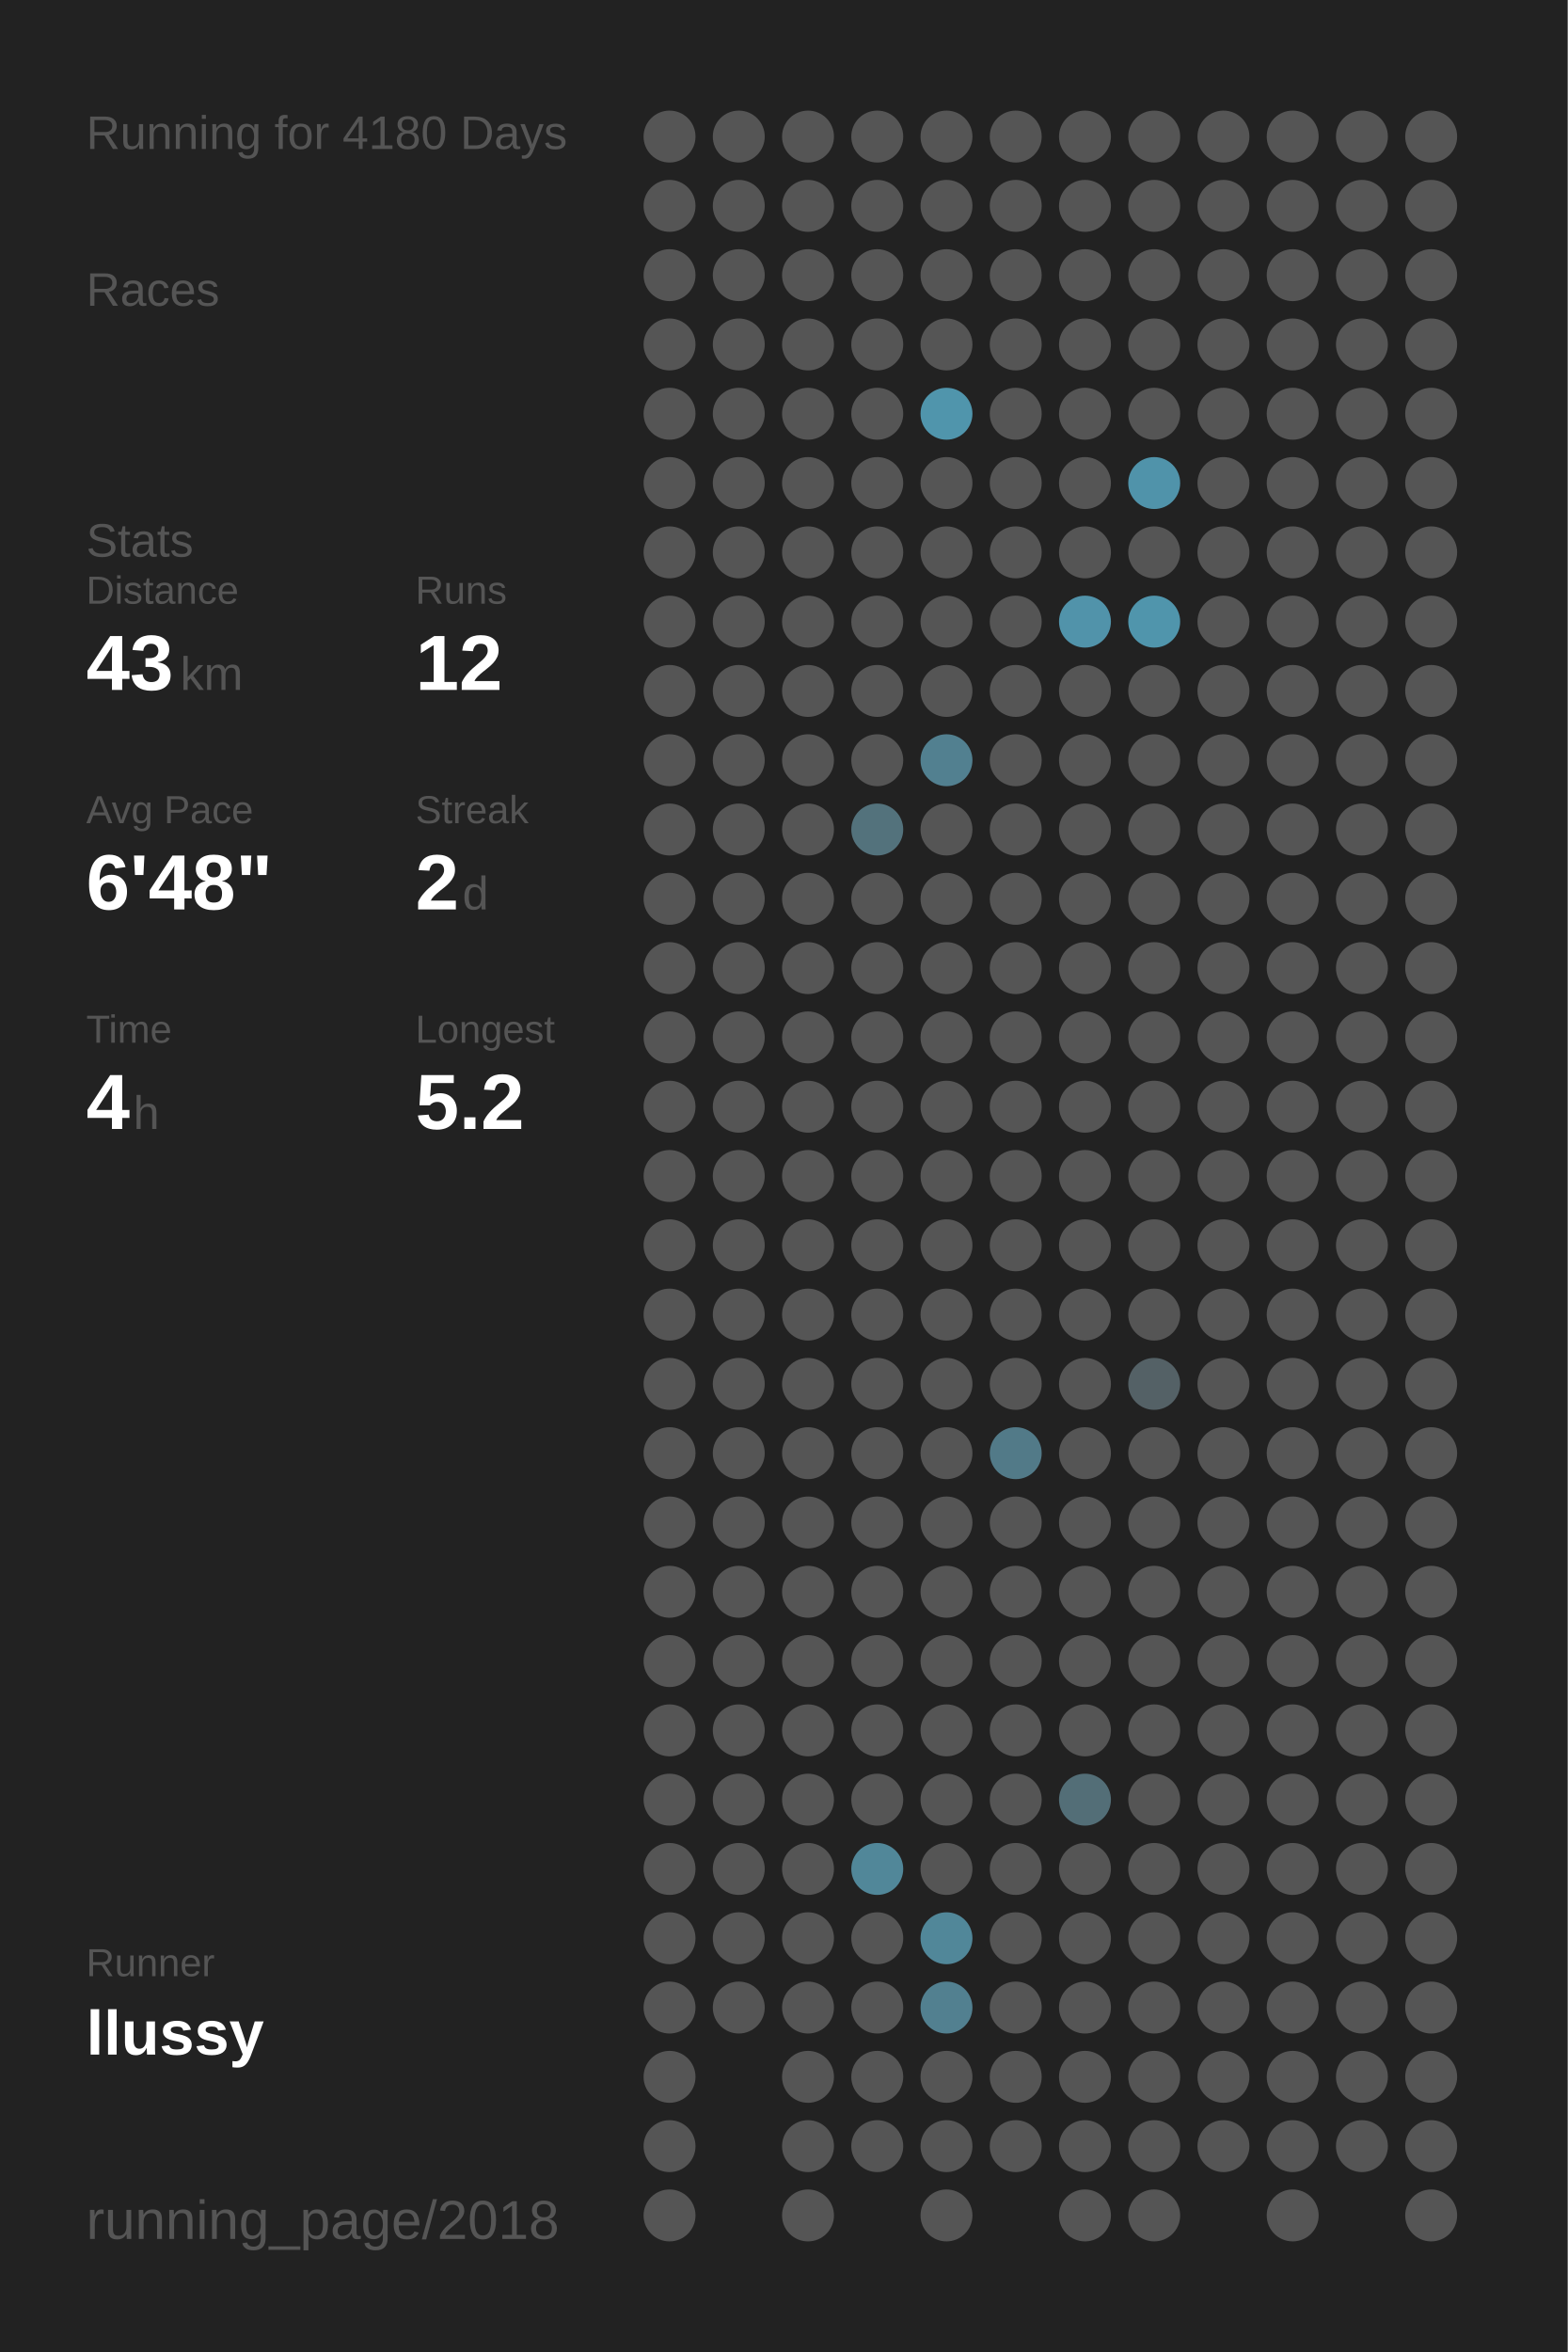
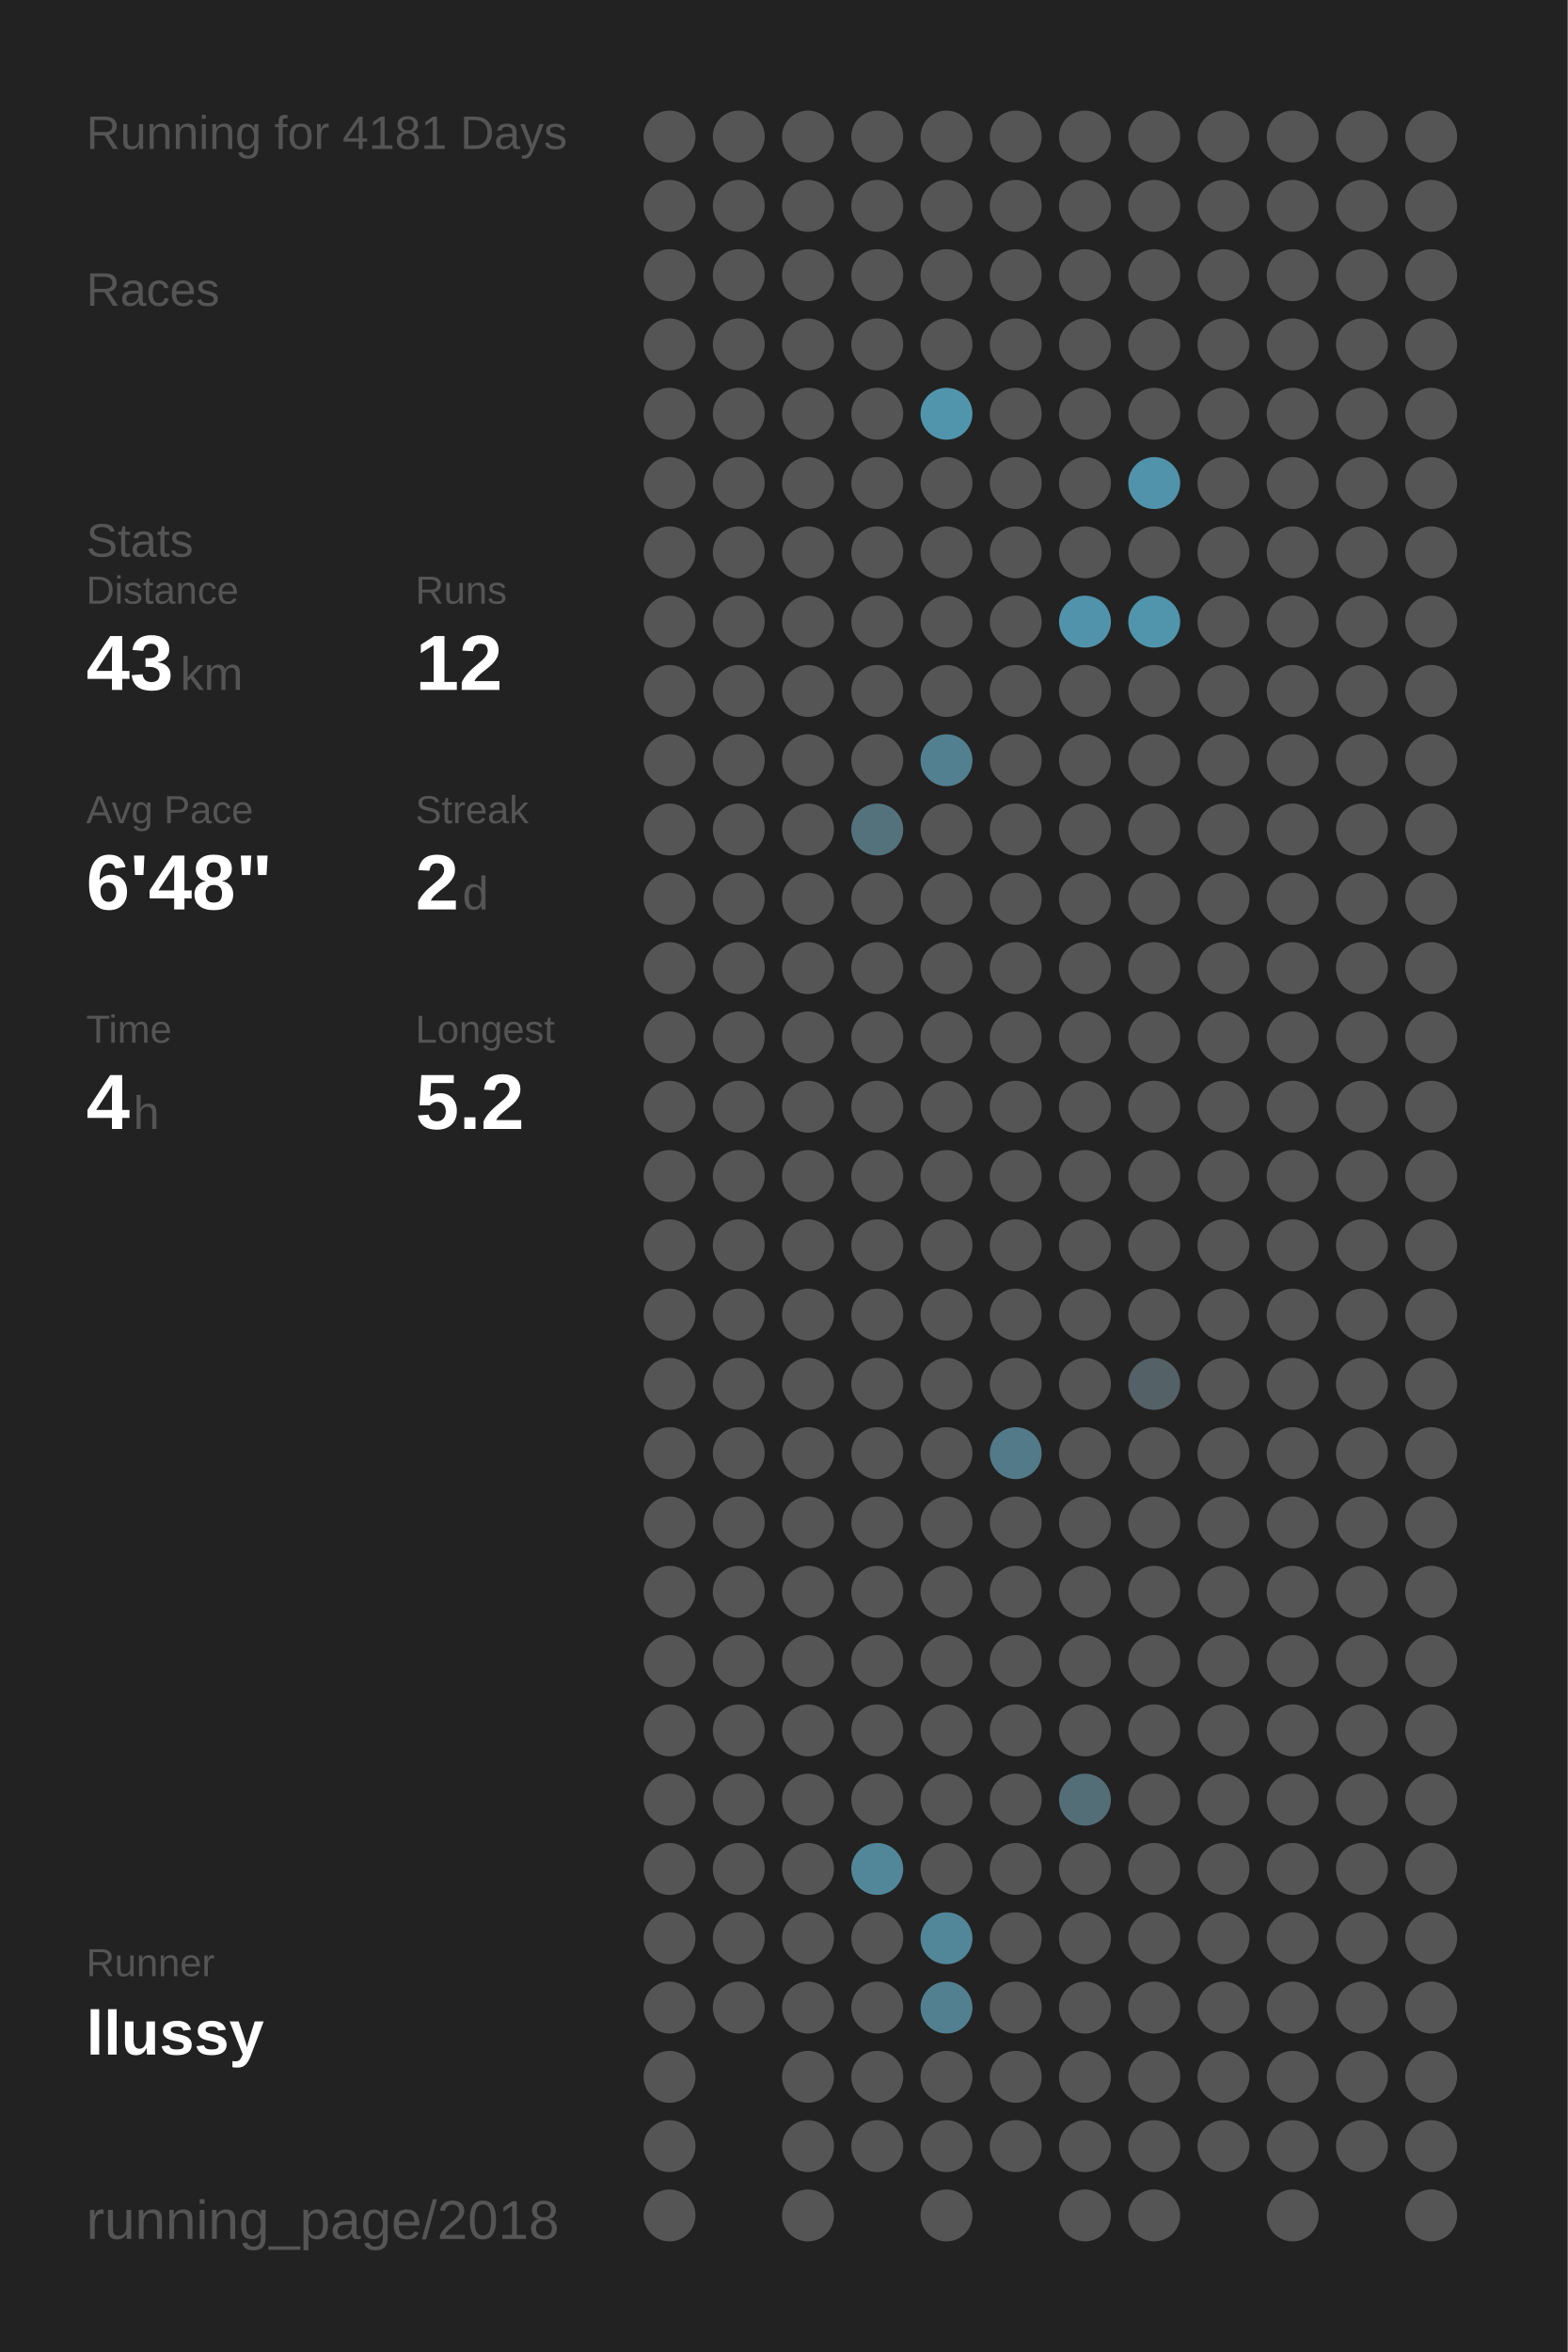
<svg xmlns="http://www.w3.org/2000/svg" baseProfile="full" height="300mm" version="1.1" viewBox="0,0,200,300" width="200mm">
  <defs />
  <rect fill="#222222" height="300" width="200" x="0" y="0" />
-   <text fill="#555555" style="font-size:6px; font-family:Arial;" x="11" y="19">Running for 4180 Days</text>
+   <text fill="#555555" style="font-size:6px; font-family:Arial;" x="11" y="19">Running for 4181 Days</text>
  <text fill="#555555" style="font-size:6px; font-family:Arial;" x="11" y="39">Races</text>
  <text fill="#555555" style="font-size:6px; font-family:Arial;" x="11" y="71">Stats</text>
  <text fill="#555555" style="font-size:5px; font-family:Arial;" x="11" y="77">Distance</text>
  <text fill="#FFFFFF" style="font-size:10px; font-family:Arial; font-weight:bold;" x="11" y="88">43</text>
  <text fill="#555555" style="font-size:6px; font-family:Arial;" x="23" y="88">km</text>
  <text fill="#555555" style="font-size:5px; font-family:Arial;" x="53" y="77">Runs</text>
  <text fill="#FFFFFF" style="font-size:10px; font-family:Arial; font-weight:bold;" x="53" y="88">12</text>
  <text fill="#555555" style="font-size:5px; font-family:Arial;" x="11" y="105">Avg Pace</text>
  <text fill="#FFFFFF" style="font-size:10px; font-family:Arial; font-weight:bold;" x="11" y="116">6'48"</text>
  <text fill="#555555" style="font-size:5px; font-family:Arial;" x="53" y="105">Streak</text>
  <text fill="#FFFFFF" style="font-size:10px; font-family:Arial; font-weight:bold;" x="53" y="116">2</text>
  <text fill="#555555" style="font-size:6px; font-family:Arial;" x="59" y="116">d</text>
  <text fill="#555555" style="font-size:5px; font-family:Arial;" x="11" y="133">Time</text>
  <text fill="#FFFFFF" style="font-size:10px; font-family:Arial; font-weight:bold;" x="11" y="144">4</text>
  <text fill="#555555" style="font-size:6px; font-family:Arial;" x="17" y="144">h</text>
  <text fill="#555555" style="font-size:5px; font-family:Arial;" x="53" y="133">Longest</text>
  <text fill="#FFFFFF" style="font-size:10px; font-family:Arial; font-weight:bold;" x="53" y="144">5.2</text>
  <text fill="#555555" style="font-size:5px; font-family:Arial;" x="11" y="252.065">Runner</text>
  <text fill="#FFFFFF" style="font-size:8px; font-family:Arial; font-weight:bold;" x="11" y="262.065">llussy</text>
  <text fill="#555555" style="font-size:7px; font-family:Arial;" x="11" y="285.581">running_page/2018</text>
  <circle cx="85.417" cy="17.419" fill="#555555" r="3.312" />
  <circle cx="85.417" cy="26.258" fill="#555555" r="3.312" />
  <circle cx="85.417" cy="35.097" fill="#555555" r="3.312" />
  <circle cx="85.417" cy="43.935" fill="#555555" r="3.312" />
  <circle cx="85.417" cy="52.774" fill="#555555" r="3.312" />
  <circle cx="85.417" cy="61.613" fill="#555555" r="3.312" />
  <circle cx="85.417" cy="70.452" fill="#555555" r="3.312" />
  <circle cx="85.417" cy="79.29" fill="#555555" r="3.312" />
  <circle cx="85.417" cy="88.129" fill="#555555" r="3.312" />
  <circle cx="85.417" cy="96.968" fill="#555555" r="3.312" />
  <circle cx="85.417" cy="105.806" fill="#555555" r="3.312" />
  <circle cx="85.417" cy="114.645" fill="#555555" r="3.312" />
  <circle cx="85.417" cy="123.484" fill="#555555" r="3.312" />
  <circle cx="85.417" cy="132.323" fill="#555555" r="3.312" />
  <circle cx="85.417" cy="141.161" fill="#555555" r="3.312" />
  <circle cx="85.417" cy="150" fill="#555555" r="3.312" />
  <circle cx="85.417" cy="158.839" fill="#555555" r="3.312" />
  <circle cx="85.417" cy="167.677" fill="#555555" r="3.312" />
  <circle cx="85.417" cy="176.516" fill="#555555" r="3.312" />
  <circle cx="85.417" cy="185.355" fill="#555555" r="3.312" />
  <circle cx="85.417" cy="194.194" fill="#555555" r="3.312" />
  <circle cx="85.417" cy="203.032" fill="#555555" r="3.312" />
  <circle cx="85.417" cy="211.871" fill="#555555" r="3.312" />
  <circle cx="85.417" cy="220.71" fill="#555555" r="3.312" />
  <circle cx="85.417" cy="229.548" fill="#555555" r="3.312" />
  <circle cx="85.417" cy="238.387" fill="#555555" r="3.312" />
  <circle cx="85.417" cy="247.226" fill="#555555" r="3.312" />
  <circle cx="85.417" cy="256.065" fill="#555555" r="3.312" />
  <circle cx="85.417" cy="264.903" fill="#555555" r="3.312" />
  <circle cx="85.417" cy="273.742" fill="#555555" r="3.312" />
  <circle cx="85.417" cy="282.581" fill="#555555" r="3.312" />
  <circle cx="94.25" cy="17.419" fill="#555555" r="3.312" />
  <circle cx="94.25" cy="26.258" fill="#555555" r="3.312" />
  <circle cx="94.25" cy="35.097" fill="#555555" r="3.312" />
  <circle cx="94.25" cy="43.935" fill="#555555" r="3.312" />
  <circle cx="94.25" cy="52.774" fill="#555555" r="3.312" />
  <circle cx="94.25" cy="61.613" fill="#555555" r="3.312" />
  <circle cx="94.25" cy="70.452" fill="#555555" r="3.312" />
  <circle cx="94.25" cy="79.29" fill="#555555" r="3.312" />
  <circle cx="94.25" cy="88.129" fill="#555555" r="3.312" />
  <circle cx="94.25" cy="96.968" fill="#555555" r="3.312" />
  <circle cx="94.25" cy="105.806" fill="#555555" r="3.312" />
  <circle cx="94.25" cy="114.645" fill="#555555" r="3.312" />
  <circle cx="94.25" cy="123.484" fill="#555555" r="3.312" />
  <circle cx="94.25" cy="132.323" fill="#555555" r="3.312" />
  <circle cx="94.25" cy="141.161" fill="#555555" r="3.312" />
  <circle cx="94.25" cy="150" fill="#555555" r="3.312" />
  <circle cx="94.25" cy="158.839" fill="#555555" r="3.312" />
  <circle cx="94.25" cy="167.677" fill="#555555" r="3.312" />
  <circle cx="94.25" cy="176.516" fill="#555555" r="3.312" />
  <circle cx="94.25" cy="185.355" fill="#555555" r="3.312" />
  <circle cx="94.25" cy="194.194" fill="#555555" r="3.312" />
  <circle cx="94.25" cy="203.032" fill="#555555" r="3.312" />
  <circle cx="94.25" cy="211.871" fill="#555555" r="3.312" />
  <circle cx="94.25" cy="220.71" fill="#555555" r="3.312" />
  <circle cx="94.25" cy="229.548" fill="#555555" r="3.312" />
  <circle cx="94.25" cy="238.387" fill="#555555" r="3.312" />
  <circle cx="94.25" cy="247.226" fill="#555555" r="3.312" />
  <circle cx="94.25" cy="256.065" fill="#555555" r="3.312" />
  <circle cx="103.083" cy="17.419" fill="#555555" r="3.312" />
  <circle cx="103.083" cy="26.258" fill="#555555" r="3.312" />
  <circle cx="103.083" cy="35.097" fill="#555555" r="3.312" />
  <circle cx="103.083" cy="43.935" fill="#555555" r="3.312" />
  <circle cx="103.083" cy="52.774" fill="#555555" r="3.312" />
  <circle cx="103.083" cy="61.613" fill="#555555" r="3.312" />
  <circle cx="103.083" cy="70.452" fill="#555555" r="3.312" />
  <circle cx="103.083" cy="79.29" fill="#555555" r="3.312" />
  <circle cx="103.083" cy="88.129" fill="#555555" r="3.312" />
  <circle cx="103.083" cy="96.968" fill="#555555" r="3.312" />
  <circle cx="103.083" cy="105.806" fill="#555555" r="3.312" />
  <circle cx="103.083" cy="114.645" fill="#555555" r="3.312" />
  <circle cx="103.083" cy="123.484" fill="#555555" r="3.312" />
  <circle cx="103.083" cy="132.323" fill="#555555" r="3.312" />
  <circle cx="103.083" cy="141.161" fill="#555555" r="3.312" />
  <circle cx="103.083" cy="150" fill="#555555" r="3.312" />
  <circle cx="103.083" cy="158.839" fill="#555555" r="3.312" />
  <circle cx="103.083" cy="167.677" fill="#555555" r="3.312" />
  <circle cx="103.083" cy="176.516" fill="#555555" r="3.312" />
  <circle cx="103.083" cy="185.355" fill="#555555" r="3.312" />
  <circle cx="103.083" cy="194.194" fill="#555555" r="3.312" />
  <circle cx="103.083" cy="203.032" fill="#555555" r="3.312" />
  <circle cx="103.083" cy="211.871" fill="#555555" r="3.312" />
  <circle cx="103.083" cy="220.71" fill="#555555" r="3.312" />
  <circle cx="103.083" cy="229.548" fill="#555555" r="3.312" />
  <circle cx="103.083" cy="238.387" fill="#555555" r="3.312" />
  <circle cx="103.083" cy="247.226" fill="#555555" r="3.312" />
  <circle cx="103.083" cy="256.065" fill="#555555" r="3.312" />
  <circle cx="103.083" cy="264.903" fill="#555555" r="3.312" />
  <circle cx="103.083" cy="273.742" fill="#555555" r="3.312" />
  <circle cx="103.083" cy="282.581" fill="#555555" r="3.312" />
  <circle cx="111.917" cy="17.419" fill="#555555" r="3.312" />
  <circle cx="111.917" cy="26.258" fill="#555555" r="3.312" />
  <circle cx="111.917" cy="35.097" fill="#555555" r="3.312" />
  <circle cx="111.917" cy="43.935" fill="#555555" r="3.312" />
  <circle cx="111.917" cy="52.774" fill="#555555" r="3.312" />
  <circle cx="111.917" cy="61.613" fill="#555555" r="3.312" />
  <circle cx="111.917" cy="70.452" fill="#555555" r="3.312" />
  <circle cx="111.917" cy="79.29" fill="#555555" r="3.312" />
  <circle cx="111.917" cy="88.129" fill="#555555" r="3.312" />
  <circle cx="111.917" cy="96.968" fill="#555555" r="3.312" />
  <circle cx="111.917" cy="105.806" fill="#53727c" r="3.312" />
  <circle cx="111.917" cy="114.645" fill="#555555" r="3.312" />
  <circle cx="111.917" cy="123.484" fill="#555555" r="3.312" />
  <circle cx="111.917" cy="132.323" fill="#555555" r="3.312" />
  <circle cx="111.917" cy="141.161" fill="#555555" r="3.312" />
  <circle cx="111.917" cy="150" fill="#555555" r="3.312" />
  <circle cx="111.917" cy="158.839" fill="#555555" r="3.312" />
  <circle cx="111.917" cy="167.677" fill="#555555" r="3.312" />
  <circle cx="111.917" cy="176.516" fill="#555555" r="3.312" />
  <circle cx="111.917" cy="185.355" fill="#555555" r="3.312" />
  <circle cx="111.917" cy="194.194" fill="#555555" r="3.312" />
  <circle cx="111.917" cy="203.032" fill="#555555" r="3.312" />
  <circle cx="111.917" cy="211.871" fill="#555555" r="3.312" />
  <circle cx="111.917" cy="220.71" fill="#555555" r="3.312" />
  <circle cx="111.917" cy="229.548" fill="#555555" r="3.312" />
  <circle cx="111.917" cy="238.387" fill="#518799" r="3.312" />
  <circle cx="111.917" cy="247.226" fill="#555555" r="3.312" />
  <circle cx="111.917" cy="256.065" fill="#555555" r="3.312" />
  <circle cx="111.917" cy="264.903" fill="#555555" r="3.312" />
  <circle cx="111.917" cy="273.742" fill="#555555" r="3.312" />
  <circle cx="120.75" cy="17.419" fill="#555555" r="3.312" />
  <circle cx="120.75" cy="26.258" fill="#555555" r="3.312" />
  <circle cx="120.75" cy="35.097" fill="#555555" r="3.312" />
  <circle cx="120.75" cy="43.935" fill="#555555" r="3.312" />
  <circle cx="120.75" cy="52.774" fill="#5095ac" r="3.312" />
  <circle cx="120.75" cy="61.613" fill="#555555" r="3.312" />
  <circle cx="120.75" cy="70.452" fill="#555555" r="3.312" />
  <circle cx="120.75" cy="79.29" fill="#555555" r="3.312" />
  <circle cx="120.75" cy="88.129" fill="#555555" r="3.312" />
  <circle cx="120.75" cy="96.968" fill="#528090" r="3.312" />
  <circle cx="120.75" cy="105.806" fill="#555555" r="3.312" />
  <circle cx="120.75" cy="114.645" fill="#555555" r="3.312" />
  <circle cx="120.75" cy="123.484" fill="#555555" r="3.312" />
  <circle cx="120.75" cy="132.323" fill="#555555" r="3.312" />
  <circle cx="120.75" cy="141.161" fill="#555555" r="3.312" />
  <circle cx="120.75" cy="150" fill="#555555" r="3.312" />
  <circle cx="120.75" cy="158.839" fill="#555555" r="3.312" />
  <circle cx="120.75" cy="167.677" fill="#555555" r="3.312" />
  <circle cx="120.75" cy="176.516" fill="#555555" r="3.312" />
  <circle cx="120.75" cy="185.355" fill="#555555" r="3.312" />
  <circle cx="120.75" cy="194.194" fill="#555555" r="3.312" />
  <circle cx="120.75" cy="203.032" fill="#555555" r="3.312" />
  <circle cx="120.75" cy="211.871" fill="#555555" r="3.312" />
  <circle cx="120.75" cy="220.71" fill="#555555" r="3.312" />
  <circle cx="120.75" cy="229.548" fill="#555555" r="3.312" />
  <circle cx="120.75" cy="238.387" fill="#555555" r="3.312" />
  <circle cx="120.75" cy="247.226" fill="#518799" r="3.312" />
  <circle cx="120.75" cy="256.065" fill="#528090" r="3.312" />
  <circle cx="120.75" cy="264.903" fill="#555555" r="3.312" />
  <circle cx="120.75" cy="273.742" fill="#555555" r="3.312" />
  <circle cx="120.75" cy="282.581" fill="#555555" r="3.312" />
  <circle cx="129.583" cy="17.419" fill="#555555" r="3.312" />
  <circle cx="129.583" cy="26.258" fill="#555555" r="3.312" />
  <circle cx="129.583" cy="35.097" fill="#555555" r="3.312" />
  <circle cx="129.583" cy="43.935" fill="#555555" r="3.312" />
  <circle cx="129.583" cy="52.774" fill="#555555" r="3.312" />
  <circle cx="129.583" cy="61.613" fill="#555555" r="3.312" />
  <circle cx="129.583" cy="70.452" fill="#555555" r="3.312" />
  <circle cx="129.583" cy="79.29" fill="#555555" r="3.312" />
  <circle cx="129.583" cy="88.129" fill="#555555" r="3.312" />
  <circle cx="129.583" cy="96.968" fill="#555555" r="3.312" />
  <circle cx="129.583" cy="105.806" fill="#555555" r="3.312" />
  <circle cx="129.583" cy="114.645" fill="#555555" r="3.312" />
  <circle cx="129.583" cy="123.484" fill="#555555" r="3.312" />
  <circle cx="129.583" cy="132.323" fill="#555555" r="3.312" />
  <circle cx="129.583" cy="141.161" fill="#555555" r="3.312" />
  <circle cx="129.583" cy="150" fill="#555555" r="3.312" />
  <circle cx="129.583" cy="158.839" fill="#555555" r="3.312" />
  <circle cx="129.583" cy="167.677" fill="#555555" r="3.312" />
  <circle cx="129.583" cy="176.516" fill="#555555" r="3.312" />
  <circle cx="129.583" cy="185.355" fill="#527a88" r="3.312" />
  <circle cx="129.583" cy="194.194" fill="#555555" r="3.312" />
  <circle cx="129.583" cy="203.032" fill="#555555" r="3.312" />
  <circle cx="129.583" cy="211.871" fill="#555555" r="3.312" />
  <circle cx="129.583" cy="220.71" fill="#555555" r="3.312" />
  <circle cx="129.583" cy="229.548" fill="#555555" r="3.312" />
  <circle cx="129.583" cy="238.387" fill="#555555" r="3.312" />
  <circle cx="129.583" cy="247.226" fill="#555555" r="3.312" />
  <circle cx="129.583" cy="256.065" fill="#555555" r="3.312" />
  <circle cx="129.583" cy="264.903" fill="#555555" r="3.312" />
  <circle cx="129.583" cy="273.742" fill="#555555" r="3.312" />
  <circle cx="138.417" cy="17.419" fill="#555555" r="3.312" />
  <circle cx="138.417" cy="26.258" fill="#555555" r="3.312" />
  <circle cx="138.417" cy="35.097" fill="#555555" r="3.312" />
  <circle cx="138.417" cy="43.935" fill="#555555" r="3.312" />
  <circle cx="138.417" cy="52.774" fill="#555555" r="3.312" />
  <circle cx="138.417" cy="61.613" fill="#555555" r="3.312" />
  <circle cx="138.417" cy="70.452" fill="#555555" r="3.312" />
  <circle cx="138.417" cy="79.29" fill="#5193aa" r="3.312" />
  <circle cx="138.417" cy="88.129" fill="#555555" r="3.312" />
  <circle cx="138.417" cy="96.968" fill="#555555" r="3.312" />
  <circle cx="138.417" cy="105.806" fill="#555555" r="3.312" />
  <circle cx="138.417" cy="114.645" fill="#555555" r="3.312" />
  <circle cx="138.417" cy="123.484" fill="#555555" r="3.312" />
  <circle cx="138.417" cy="132.323" fill="#555555" r="3.312" />
  <circle cx="138.417" cy="141.161" fill="#555555" r="3.312" />
  <circle cx="138.417" cy="150" fill="#555555" r="3.312" />
  <circle cx="138.417" cy="158.839" fill="#555555" r="3.312" />
  <circle cx="138.417" cy="167.677" fill="#555555" r="3.312" />
  <circle cx="138.417" cy="176.516" fill="#555555" r="3.312" />
  <circle cx="138.417" cy="185.355" fill="#555555" r="3.312" />
  <circle cx="138.417" cy="194.194" fill="#555555" r="3.312" />
  <circle cx="138.417" cy="203.032" fill="#555555" r="3.312" />
  <circle cx="138.417" cy="211.871" fill="#555555" r="3.312" />
  <circle cx="138.417" cy="220.71" fill="#555555" r="3.312" />
  <circle cx="138.417" cy="229.548" fill="#536e77" r="3.312" />
  <circle cx="138.417" cy="238.387" fill="#555555" r="3.312" />
  <circle cx="138.417" cy="247.226" fill="#555555" r="3.312" />
  <circle cx="138.417" cy="256.065" fill="#555555" r="3.312" />
  <circle cx="138.417" cy="264.903" fill="#555555" r="3.312" />
  <circle cx="138.417" cy="273.742" fill="#555555" r="3.312" />
  <circle cx="138.417" cy="282.581" fill="#555555" r="3.312" />
  <circle cx="147.25" cy="17.419" fill="#555555" r="3.312" />
  <circle cx="147.25" cy="26.258" fill="#555555" r="3.312" />
  <circle cx="147.25" cy="35.097" fill="#555555" r="3.312" />
  <circle cx="147.25" cy="43.935" fill="#555555" r="3.312" />
  <circle cx="147.25" cy="52.774" fill="#555555" r="3.312" />
  <circle cx="147.25" cy="61.613" fill="#5093aa" r="3.312" />
  <circle cx="147.25" cy="70.452" fill="#555555" r="3.312" />
  <circle cx="147.25" cy="79.29" fill="#5095ac" r="3.312" />
  <circle cx="147.25" cy="88.129" fill="#555555" r="3.312" />
  <circle cx="147.25" cy="96.968" fill="#555555" r="3.312" />
  <circle cx="147.25" cy="105.806" fill="#555555" r="3.312" />
  <circle cx="147.25" cy="114.645" fill="#555555" r="3.312" />
  <circle cx="147.25" cy="123.484" fill="#555555" r="3.312" />
  <circle cx="147.25" cy="132.323" fill="#555555" r="3.312" />
  <circle cx="147.25" cy="141.161" fill="#555555" r="3.312" />
  <circle cx="147.25" cy="150" fill="#555555" r="3.312" />
  <circle cx="147.25" cy="158.839" fill="#555555" r="3.312" />
  <circle cx="147.25" cy="167.677" fill="#555555" r="3.312" />
  <circle cx="147.25" cy="176.516" fill="#546166" r="3.312" />
  <circle cx="147.25" cy="185.355" fill="#555555" r="3.312" />
  <circle cx="147.25" cy="194.194" fill="#555555" r="3.312" />
  <circle cx="147.25" cy="203.032" fill="#555555" r="3.312" />
  <circle cx="147.25" cy="211.871" fill="#555555" r="3.312" />
  <circle cx="147.25" cy="220.71" fill="#555555" r="3.312" />
  <circle cx="147.25" cy="229.548" fill="#555555" r="3.312" />
  <circle cx="147.25" cy="238.387" fill="#555555" r="3.312" />
  <circle cx="147.25" cy="247.226" fill="#555555" r="3.312" />
  <circle cx="147.25" cy="256.065" fill="#555555" r="3.312" />
  <circle cx="147.25" cy="264.903" fill="#555555" r="3.312" />
  <circle cx="147.25" cy="273.742" fill="#555555" r="3.312" />
  <circle cx="147.25" cy="282.581" fill="#555555" r="3.312" />
  <circle cx="156.083" cy="17.419" fill="#555555" r="3.312" />
  <circle cx="156.083" cy="26.258" fill="#555555" r="3.312" />
  <circle cx="156.083" cy="35.097" fill="#555555" r="3.312" />
  <circle cx="156.083" cy="43.935" fill="#555555" r="3.312" />
  <circle cx="156.083" cy="52.774" fill="#555555" r="3.312" />
  <circle cx="156.083" cy="61.613" fill="#555555" r="3.312" />
  <circle cx="156.083" cy="70.452" fill="#555555" r="3.312" />
  <circle cx="156.083" cy="79.29" fill="#555555" r="3.312" />
  <circle cx="156.083" cy="88.129" fill="#555555" r="3.312" />
  <circle cx="156.083" cy="96.968" fill="#555555" r="3.312" />
  <circle cx="156.083" cy="105.806" fill="#555555" r="3.312" />
  <circle cx="156.083" cy="114.645" fill="#555555" r="3.312" />
  <circle cx="156.083" cy="123.484" fill="#555555" r="3.312" />
  <circle cx="156.083" cy="132.323" fill="#555555" r="3.312" />
  <circle cx="156.083" cy="141.161" fill="#555555" r="3.312" />
  <circle cx="156.083" cy="150" fill="#555555" r="3.312" />
  <circle cx="156.083" cy="158.839" fill="#555555" r="3.312" />
  <circle cx="156.083" cy="167.677" fill="#555555" r="3.312" />
  <circle cx="156.083" cy="176.516" fill="#555555" r="3.312" />
  <circle cx="156.083" cy="185.355" fill="#555555" r="3.312" />
  <circle cx="156.083" cy="194.194" fill="#555555" r="3.312" />
  <circle cx="156.083" cy="203.032" fill="#555555" r="3.312" />
  <circle cx="156.083" cy="211.871" fill="#555555" r="3.312" />
  <circle cx="156.083" cy="220.71" fill="#555555" r="3.312" />
  <circle cx="156.083" cy="229.548" fill="#555555" r="3.312" />
  <circle cx="156.083" cy="238.387" fill="#555555" r="3.312" />
  <circle cx="156.083" cy="247.226" fill="#555555" r="3.312" />
  <circle cx="156.083" cy="256.065" fill="#555555" r="3.312" />
  <circle cx="156.083" cy="264.903" fill="#555555" r="3.312" />
  <circle cx="156.083" cy="273.742" fill="#555555" r="3.312" />
  <circle cx="164.917" cy="17.419" fill="#555555" r="3.312" />
  <circle cx="164.917" cy="26.258" fill="#555555" r="3.312" />
  <circle cx="164.917" cy="35.097" fill="#555555" r="3.312" />
  <circle cx="164.917" cy="43.935" fill="#555555" r="3.312" />
  <circle cx="164.917" cy="52.774" fill="#555555" r="3.312" />
  <circle cx="164.917" cy="61.613" fill="#555555" r="3.312" />
  <circle cx="164.917" cy="70.452" fill="#555555" r="3.312" />
  <circle cx="164.917" cy="79.29" fill="#555555" r="3.312" />
  <circle cx="164.917" cy="88.129" fill="#555555" r="3.312" />
  <circle cx="164.917" cy="96.968" fill="#555555" r="3.312" />
  <circle cx="164.917" cy="105.806" fill="#555555" r="3.312" />
  <circle cx="164.917" cy="114.645" fill="#555555" r="3.312" />
  <circle cx="164.917" cy="123.484" fill="#555555" r="3.312" />
  <circle cx="164.917" cy="132.323" fill="#555555" r="3.312" />
  <circle cx="164.917" cy="141.161" fill="#555555" r="3.312" />
  <circle cx="164.917" cy="150" fill="#555555" r="3.312" />
  <circle cx="164.917" cy="158.839" fill="#555555" r="3.312" />
  <circle cx="164.917" cy="167.677" fill="#555555" r="3.312" />
  <circle cx="164.917" cy="176.516" fill="#555555" r="3.312" />
  <circle cx="164.917" cy="185.355" fill="#555555" r="3.312" />
  <circle cx="164.917" cy="194.194" fill="#555555" r="3.312" />
  <circle cx="164.917" cy="203.032" fill="#555555" r="3.312" />
  <circle cx="164.917" cy="211.871" fill="#555555" r="3.312" />
  <circle cx="164.917" cy="220.71" fill="#555555" r="3.312" />
  <circle cx="164.917" cy="229.548" fill="#555555" r="3.312" />
  <circle cx="164.917" cy="238.387" fill="#555555" r="3.312" />
  <circle cx="164.917" cy="247.226" fill="#555555" r="3.312" />
  <circle cx="164.917" cy="256.065" fill="#555555" r="3.312" />
  <circle cx="164.917" cy="264.903" fill="#555555" r="3.312" />
  <circle cx="164.917" cy="273.742" fill="#555555" r="3.312" />
  <circle cx="164.917" cy="282.581" fill="#555555" r="3.312" />
  <circle cx="173.75" cy="17.419" fill="#555555" r="3.312" />
  <circle cx="173.75" cy="26.258" fill="#555555" r="3.312" />
  <circle cx="173.75" cy="35.097" fill="#555555" r="3.312" />
  <circle cx="173.75" cy="43.935" fill="#555555" r="3.312" />
  <circle cx="173.75" cy="52.774" fill="#555555" r="3.312" />
  <circle cx="173.75" cy="61.613" fill="#555555" r="3.312" />
  <circle cx="173.75" cy="70.452" fill="#555555" r="3.312" />
  <circle cx="173.75" cy="79.29" fill="#555555" r="3.312" />
  <circle cx="173.75" cy="88.129" fill="#555555" r="3.312" />
  <circle cx="173.75" cy="96.968" fill="#555555" r="3.312" />
  <circle cx="173.75" cy="105.806" fill="#555555" r="3.312" />
  <circle cx="173.75" cy="114.645" fill="#555555" r="3.312" />
  <circle cx="173.75" cy="123.484" fill="#555555" r="3.312" />
  <circle cx="173.75" cy="132.323" fill="#555555" r="3.312" />
  <circle cx="173.75" cy="141.161" fill="#555555" r="3.312" />
  <circle cx="173.75" cy="150" fill="#555555" r="3.312" />
  <circle cx="173.75" cy="158.839" fill="#555555" r="3.312" />
  <circle cx="173.75" cy="167.677" fill="#555555" r="3.312" />
  <circle cx="173.75" cy="176.516" fill="#555555" r="3.312" />
  <circle cx="173.75" cy="185.355" fill="#555555" r="3.312" />
  <circle cx="173.75" cy="194.194" fill="#555555" r="3.312" />
  <circle cx="173.75" cy="203.032" fill="#555555" r="3.312" />
  <circle cx="173.75" cy="211.871" fill="#555555" r="3.312" />
  <circle cx="173.75" cy="220.71" fill="#555555" r="3.312" />
  <circle cx="173.75" cy="229.548" fill="#555555" r="3.312" />
  <circle cx="173.75" cy="238.387" fill="#555555" r="3.312" />
  <circle cx="173.75" cy="247.226" fill="#555555" r="3.312" />
  <circle cx="173.75" cy="256.065" fill="#555555" r="3.312" />
  <circle cx="173.75" cy="264.903" fill="#555555" r="3.312" />
  <circle cx="173.75" cy="273.742" fill="#555555" r="3.312" />
  <circle cx="182.583" cy="17.419" fill="#555555" r="3.312" />
  <circle cx="182.583" cy="26.258" fill="#555555" r="3.312" />
  <circle cx="182.583" cy="35.097" fill="#555555" r="3.312" />
  <circle cx="182.583" cy="43.935" fill="#555555" r="3.312" />
  <circle cx="182.583" cy="52.774" fill="#555555" r="3.312" />
  <circle cx="182.583" cy="61.613" fill="#555555" r="3.312" />
  <circle cx="182.583" cy="70.452" fill="#555555" r="3.312" />
  <circle cx="182.583" cy="79.29" fill="#555555" r="3.312" />
  <circle cx="182.583" cy="88.129" fill="#555555" r="3.312" />
  <circle cx="182.583" cy="96.968" fill="#555555" r="3.312" />
  <circle cx="182.583" cy="105.806" fill="#555555" r="3.312" />
  <circle cx="182.583" cy="114.645" fill="#555555" r="3.312" />
  <circle cx="182.583" cy="123.484" fill="#555555" r="3.312" />
  <circle cx="182.583" cy="132.323" fill="#555555" r="3.312" />
  <circle cx="182.583" cy="141.161" fill="#555555" r="3.312" />
  <circle cx="182.583" cy="150" fill="#555555" r="3.312" />
  <circle cx="182.583" cy="158.839" fill="#555555" r="3.312" />
  <circle cx="182.583" cy="167.677" fill="#555555" r="3.312" />
  <circle cx="182.583" cy="176.516" fill="#555555" r="3.312" />
  <circle cx="182.583" cy="185.355" fill="#555555" r="3.312" />
  <circle cx="182.583" cy="194.194" fill="#555555" r="3.312" />
  <circle cx="182.583" cy="203.032" fill="#555555" r="3.312" />
  <circle cx="182.583" cy="211.871" fill="#555555" r="3.312" />
  <circle cx="182.583" cy="220.71" fill="#555555" r="3.312" />
  <circle cx="182.583" cy="229.548" fill="#555555" r="3.312" />
  <circle cx="182.583" cy="238.387" fill="#555555" r="3.312" />
  <circle cx="182.583" cy="247.226" fill="#555555" r="3.312" />
  <circle cx="182.583" cy="256.065" fill="#555555" r="3.312" />
  <circle cx="182.583" cy="264.903" fill="#555555" r="3.312" />
  <circle cx="182.583" cy="273.742" fill="#555555" r="3.312" />
  <circle cx="182.583" cy="282.581" fill="#555555" r="3.312" />
</svg>
